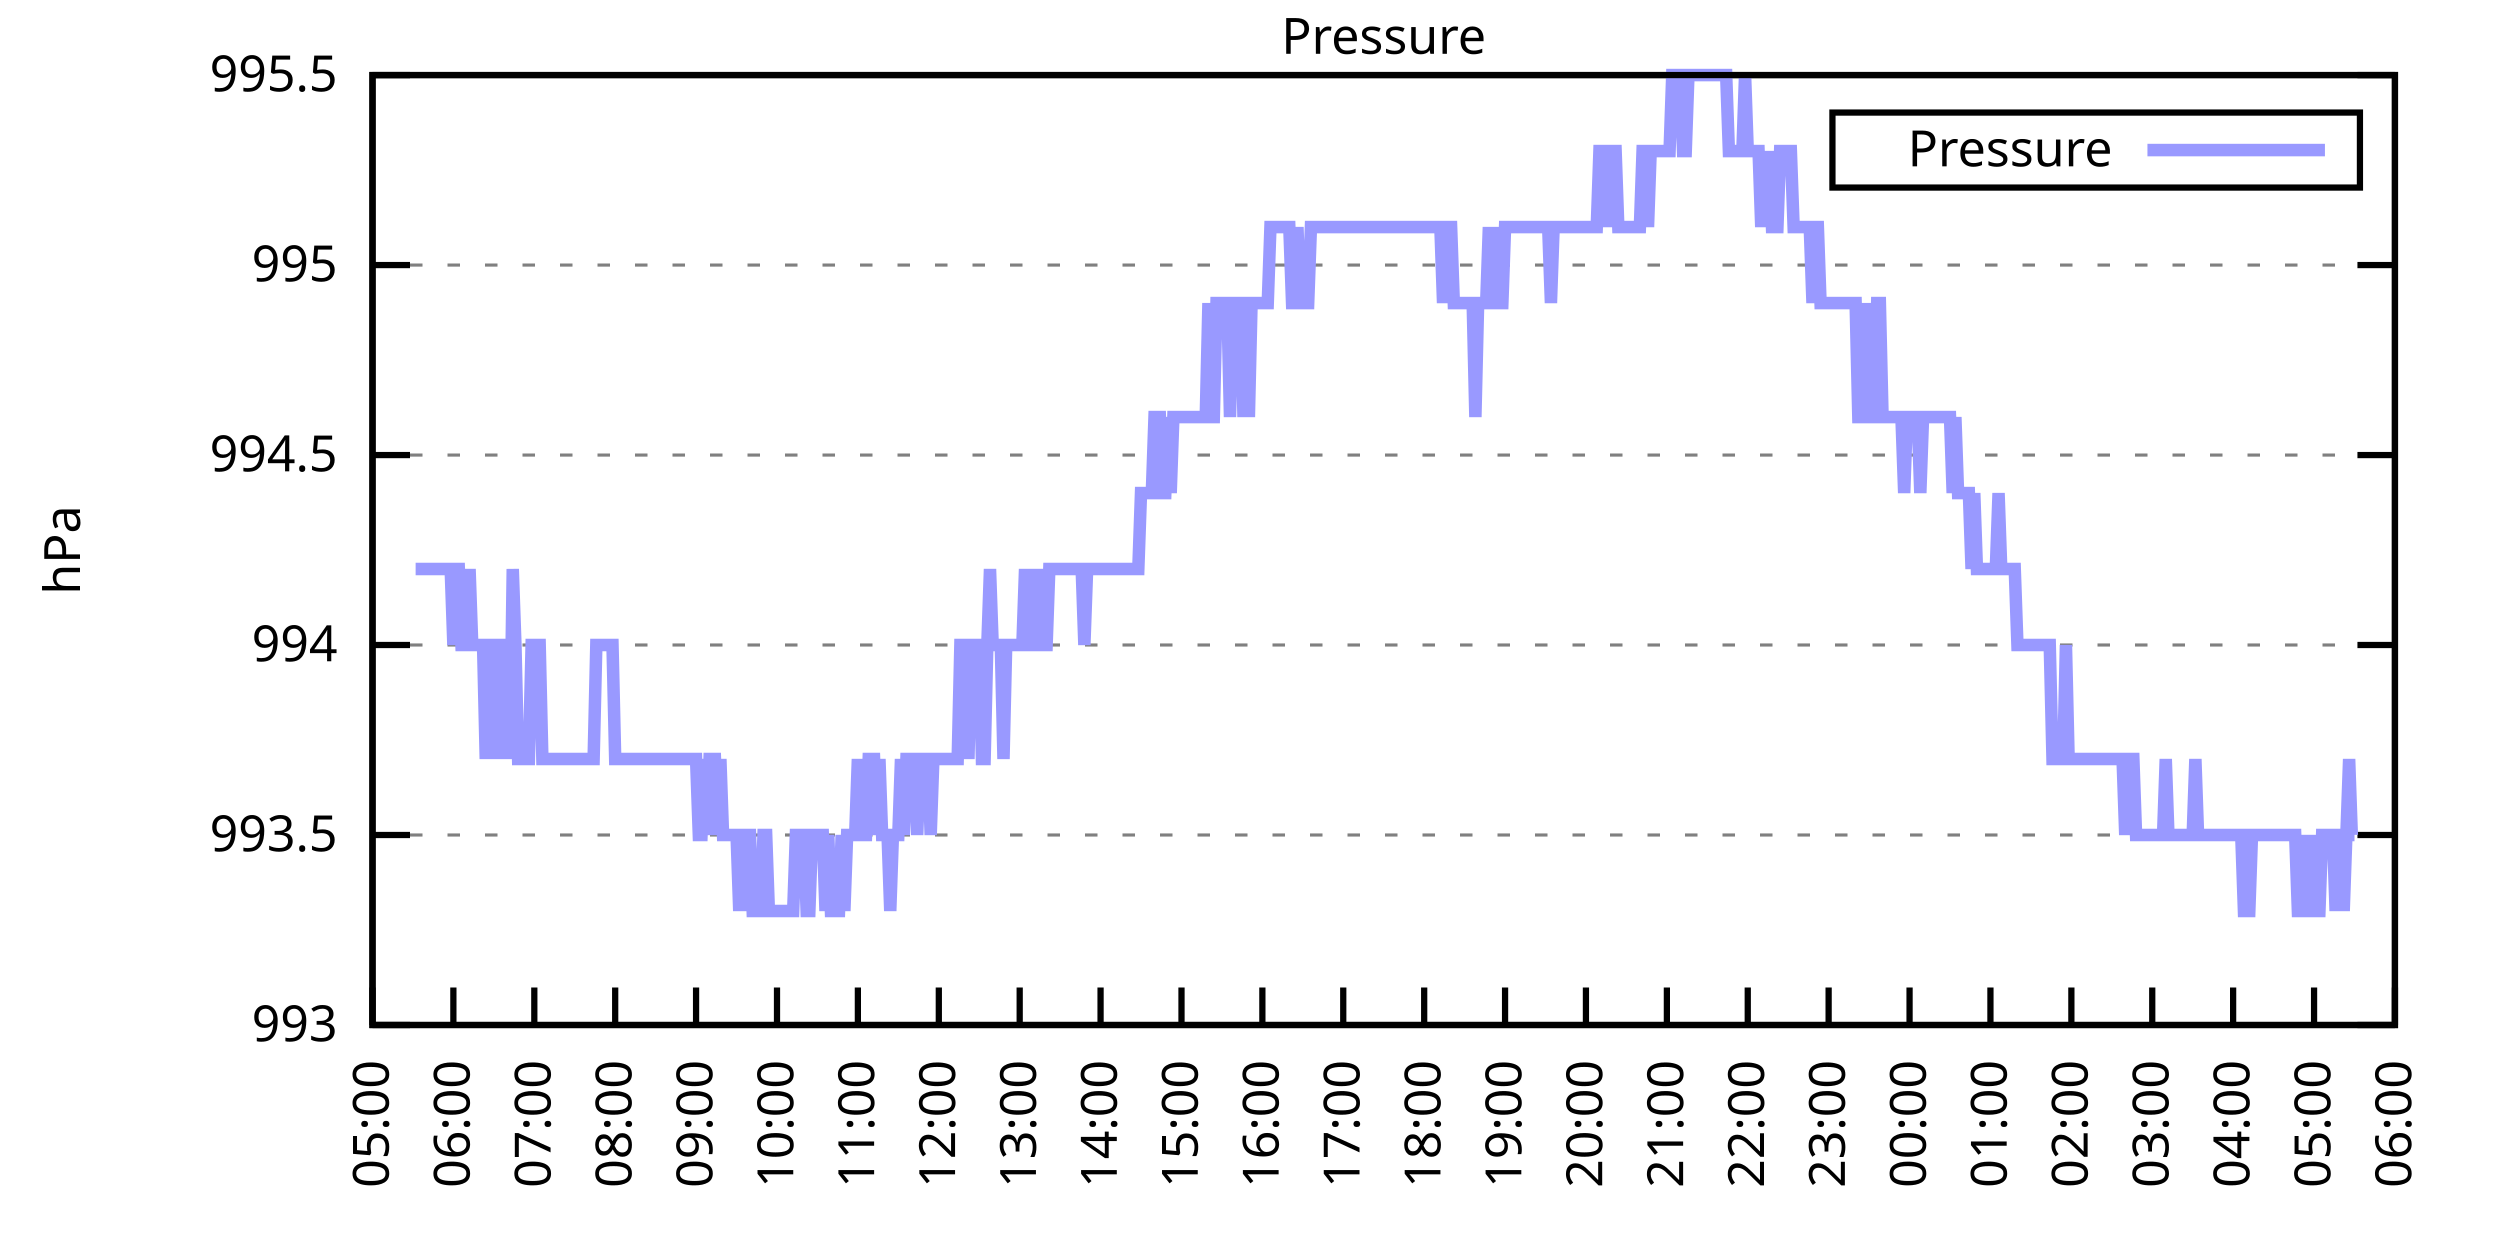
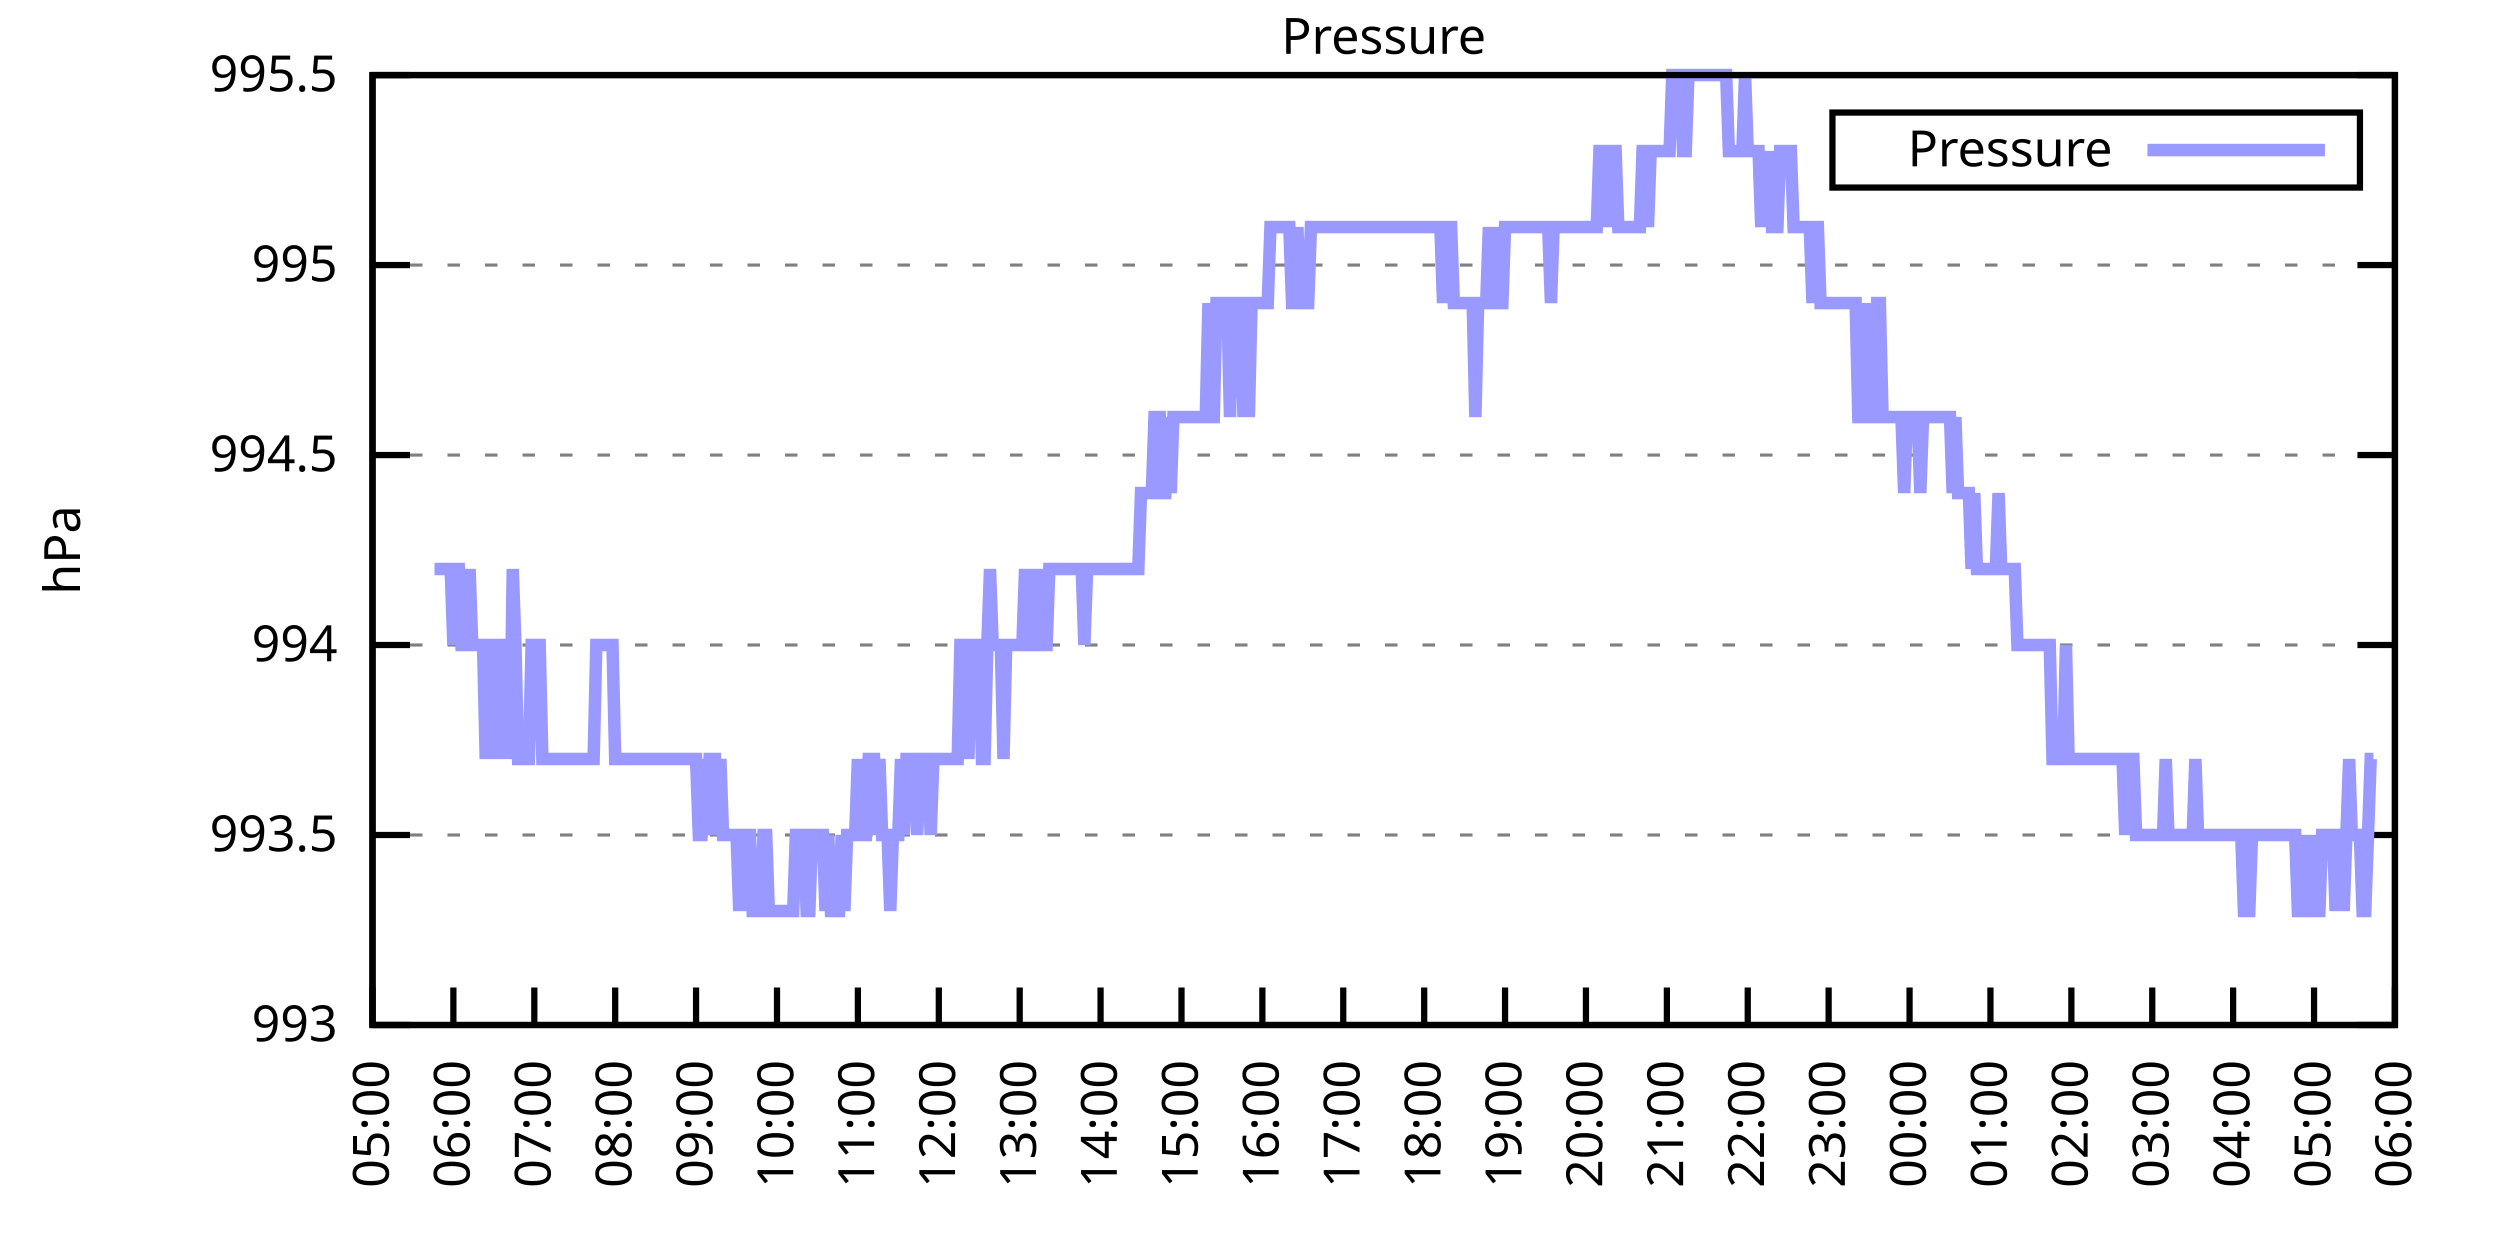
<svg xmlns="http://www.w3.org/2000/svg" xmlns:xlink="http://www.w3.org/1999/xlink" width="400" height="200" viewBox="0 0 400 200">
  <g id="gnuplot_canvas">
    <rect x="0" y="0" width="400" height="200" fill="none" />
    <defs>
      <circle id="gpDot" r="0.5" stroke-width="0.5" stroke="currentColor" />
      <path id="gpPt0" stroke-width="0.333" stroke="currentColor" d="M-1,0 h2 M0,-1 v2" />
      <path id="gpPt1" stroke-width="0.333" stroke="currentColor" d="M-1,-1 L1,1 M1,-1 L-1,1" />
      <path id="gpPt2" stroke-width="0.333" stroke="currentColor" d="M-1,0 L1,0 M0,-1 L0,1 M-1,-1 L1,1 M-1,1 L1,-1" />
      <rect id="gpPt3" stroke-width="0.333" stroke="currentColor" x="-1" y="-1" width="2" height="2" />
      <rect id="gpPt4" stroke-width="0.333" stroke="currentColor" fill="currentColor" x="-1" y="-1" width="2" height="2" />
      <circle id="gpPt5" stroke-width="0.333" stroke="currentColor" cx="0" cy="0" r="1" />
      <use xlink:href="#gpPt5" id="gpPt6" fill="currentColor" stroke="none" />
      <path id="gpPt7" stroke-width="0.333" stroke="currentColor" d="M0,-1.33 L-1.33,0.67 L1.33,0.67 z" />
      <use xlink:href="#gpPt7" id="gpPt8" fill="currentColor" stroke="none" />
      <use xlink:href="#gpPt7" id="gpPt9" stroke="currentColor" transform="rotate(180)" />
      <use xlink:href="#gpPt9" id="gpPt10" fill="currentColor" stroke="none" />
      <use xlink:href="#gpPt3" id="gpPt11" stroke="currentColor" transform="rotate(45)" />
      <use xlink:href="#gpPt11" id="gpPt12" fill="currentColor" stroke="none" />
      <path id="gpPt13" stroke-width="0.333" stroke="currentColor" d="M0,1.330 L1.265,0.411 L0.782,-1.067 L-0.782,-1.076 L-1.265,0.411 z" />
      <use xlink:href="#gpPt13" id="gpPt14" fill="currentColor" stroke="none" />
      <filter id="textbox" filterUnits="objectBoundingBox" x="0" y="0" height="1" width="1">
        <feFlood flood-color="white" flood-opacity="1" result="bgnd" />
        <feComposite in="SourceGraphic" in2="bgnd" operator="atop" />
      </filter>
      <filter id="greybox" filterUnits="objectBoundingBox" x="0" y="0" height="1" width="1">
        <feFlood flood-color="lightgrey" flood-opacity="1" result="grey" />
        <feComposite in="SourceGraphic" in2="grey" operator="atop" />
      </filter>
    </defs>
    <g fill="none" color="white" stroke="currentColor" stroke-width="1.00" stroke-linecap="butt" stroke-linejoin="miter">
</g>
    <g fill="none" color="black" stroke="currentColor" stroke-width="1.00" stroke-linecap="butt" stroke-linejoin="miter">
      <g stroke="none" shape-rendering="crispEdges">
        <polygon fill="rgb(255, 255, 255)" points="59.60,164.00 383.18,164.00 383.18,12.02 59.60,12.02 " />
      </g>
    </g>
    <g fill="none" color="black" stroke="currentColor" stroke-width="1.00" stroke-linecap="butt" stroke-linejoin="miter">
</g>
    <g fill="none" color="black" stroke="black" stroke-width="0.50" stroke-linecap="butt" stroke-linejoin="miter">
</g>
    <g fill="none" color="gray" stroke="currentColor" stroke-width="0.50" stroke-linecap="butt" stroke-linejoin="miter">
      <path stroke="gray" stroke-dasharray="2,4" class="gridline" d="M59.60,164.00 L383.19,164.00  " />
    </g>
    <g fill="none" color="gray" stroke="gray" stroke-width="1.00" stroke-linecap="butt" stroke-linejoin="miter">
</g>
    <g fill="none" color="black" stroke="currentColor" stroke-width="1.00" stroke-linecap="butt" stroke-linejoin="miter">
      <path stroke="black" d="M59.60,164.00 L65.60,164.00 M383.19,164.00 L377.19,164.00  " />
      <g transform="translate(54.00,166.60)" stroke="none" fill="black" font-family="Sans" font-size="8.00" text-anchor="end">
        <text>
          <tspan font-family="Sans"> 993</tspan>
        </text>
      </g>
    </g>
    <g fill="none" color="black" stroke="currentColor" stroke-width="1.00" stroke-linecap="butt" stroke-linejoin="miter">
</g>
    <g fill="none" color="black" stroke="black" stroke-width="0.50" stroke-linecap="butt" stroke-linejoin="miter">
</g>
    <g fill="none" color="gray" stroke="currentColor" stroke-width="0.50" stroke-linecap="butt" stroke-linejoin="miter">
      <path stroke="gray" stroke-dasharray="2,4" class="gridline" d="M59.60,133.60 L383.19,133.60  " />
    </g>
    <g fill="none" color="gray" stroke="gray" stroke-width="1.00" stroke-linecap="butt" stroke-linejoin="miter">
</g>
    <g fill="none" color="black" stroke="currentColor" stroke-width="1.00" stroke-linecap="butt" stroke-linejoin="miter">
      <path stroke="black" d="M59.60,133.60 L65.60,133.60 M383.19,133.60 L377.19,133.60  " />
      <g transform="translate(54.00,136.20)" stroke="none" fill="black" font-family="Sans" font-size="8.00" text-anchor="end">
        <text>
          <tspan font-family="Sans"> 993.5</tspan>
        </text>
      </g>
    </g>
    <g fill="none" color="black" stroke="currentColor" stroke-width="1.00" stroke-linecap="butt" stroke-linejoin="miter">
</g>
    <g fill="none" color="black" stroke="black" stroke-width="0.50" stroke-linecap="butt" stroke-linejoin="miter">
</g>
    <g fill="none" color="gray" stroke="currentColor" stroke-width="0.50" stroke-linecap="butt" stroke-linejoin="miter">
      <path stroke="gray" stroke-dasharray="2,4" class="gridline" d="M59.60,103.20 L383.19,103.20  " />
    </g>
    <g fill="none" color="gray" stroke="gray" stroke-width="1.00" stroke-linecap="butt" stroke-linejoin="miter">
</g>
    <g fill="none" color="black" stroke="currentColor" stroke-width="1.00" stroke-linecap="butt" stroke-linejoin="miter">
      <path stroke="black" d="M59.60,103.20 L65.60,103.20 M383.19,103.20 L377.19,103.20  " />
      <g transform="translate(54.00,105.80)" stroke="none" fill="black" font-family="Sans" font-size="8.00" text-anchor="end">
        <text>
          <tspan font-family="Sans"> 994</tspan>
        </text>
      </g>
    </g>
    <g fill="none" color="black" stroke="currentColor" stroke-width="1.00" stroke-linecap="butt" stroke-linejoin="miter">
</g>
    <g fill="none" color="black" stroke="black" stroke-width="0.50" stroke-linecap="butt" stroke-linejoin="miter">
</g>
    <g fill="none" color="gray" stroke="currentColor" stroke-width="0.50" stroke-linecap="butt" stroke-linejoin="miter">
      <path stroke="gray" stroke-dasharray="2,4" class="gridline" d="M59.60,72.81 L383.19,72.81  " />
    </g>
    <g fill="none" color="gray" stroke="gray" stroke-width="1.00" stroke-linecap="butt" stroke-linejoin="miter">
</g>
    <g fill="none" color="black" stroke="currentColor" stroke-width="1.00" stroke-linecap="butt" stroke-linejoin="miter">
      <path stroke="black" d="M59.60,72.81 L65.60,72.81 M383.19,72.81 L377.19,72.81  " />
      <g transform="translate(54.00,75.41)" stroke="none" fill="black" font-family="Sans" font-size="8.00" text-anchor="end">
        <text>
          <tspan font-family="Sans"> 994.5</tspan>
        </text>
      </g>
    </g>
    <g fill="none" color="black" stroke="currentColor" stroke-width="1.00" stroke-linecap="butt" stroke-linejoin="miter">
</g>
    <g fill="none" color="black" stroke="black" stroke-width="0.50" stroke-linecap="butt" stroke-linejoin="miter">
</g>
    <g fill="none" color="gray" stroke="currentColor" stroke-width="0.50" stroke-linecap="butt" stroke-linejoin="miter">
      <path stroke="gray" stroke-dasharray="2,4" class="gridline" d="M59.60,42.41 L383.19,42.41  " />
    </g>
    <g fill="none" color="gray" stroke="gray" stroke-width="1.00" stroke-linecap="butt" stroke-linejoin="miter">
</g>
    <g fill="none" color="black" stroke="currentColor" stroke-width="1.00" stroke-linecap="butt" stroke-linejoin="miter">
      <path stroke="black" d="M59.60,42.41 L65.60,42.41 M383.19,42.41 L377.19,42.41  " />
      <g transform="translate(54.00,45.01)" stroke="none" fill="black" font-family="Sans" font-size="8.00" text-anchor="end">
        <text>
          <tspan font-family="Sans"> 995</tspan>
        </text>
      </g>
    </g>
    <g fill="none" color="black" stroke="currentColor" stroke-width="1.00" stroke-linecap="butt" stroke-linejoin="miter">
</g>
    <g fill="none" color="black" stroke="black" stroke-width="0.50" stroke-linecap="butt" stroke-linejoin="miter">
</g>
    <g fill="none" color="gray" stroke="currentColor" stroke-width="0.50" stroke-linecap="butt" stroke-linejoin="miter">
      <path stroke="gray" stroke-dasharray="2,4" class="gridline" d="M59.60,12.01 L383.19,12.01  " />
    </g>
    <g fill="none" color="gray" stroke="gray" stroke-width="1.00" stroke-linecap="butt" stroke-linejoin="miter">
</g>
    <g fill="none" color="black" stroke="currentColor" stroke-width="1.00" stroke-linecap="butt" stroke-linejoin="miter">
      <path stroke="black" d="M59.60,12.01 L65.60,12.01 M383.19,12.01 L377.19,12.01  " />
      <g transform="translate(54.00,14.61)" stroke="none" fill="black" font-family="Sans" font-size="8.00" text-anchor="end">
        <text>
          <tspan font-family="Sans"> 995.5</tspan>
        </text>
      </g>
    </g>
    <g fill="none" color="black" stroke="currentColor" stroke-width="1.00" stroke-linecap="butt" stroke-linejoin="miter">
      <path stroke="black" d="M59.60,164.00 L59.60,158.00  " />
      <g transform="translate(62.20,169.60) rotate(270.00)" stroke="none" fill="black" font-family="Sans" font-size="8.00" text-anchor="end">
        <text>
          <tspan font-family="Sans">05:00</tspan>
        </text>
      </g>
    </g>
    <g fill="none" color="black" stroke="currentColor" stroke-width="1.00" stroke-linecap="butt" stroke-linejoin="miter">
      <path stroke="black" d="M72.54,164.00 L72.54,158.00  " />
      <g transform="translate(75.14,169.60) rotate(270.00)" stroke="none" fill="black" font-family="Sans" font-size="8.00" text-anchor="end">
        <text>
          <tspan font-family="Sans">06:00</tspan>
        </text>
      </g>
    </g>
    <g fill="none" color="black" stroke="currentColor" stroke-width="1.00" stroke-linecap="butt" stroke-linejoin="miter">
      <path stroke="black" d="M85.49,164.00 L85.49,158.00  " />
      <g transform="translate(88.09,169.60) rotate(270.00)" stroke="none" fill="black" font-family="Sans" font-size="8.00" text-anchor="end">
        <text>
          <tspan font-family="Sans">07:00</tspan>
        </text>
      </g>
    </g>
    <g fill="none" color="black" stroke="currentColor" stroke-width="1.00" stroke-linecap="butt" stroke-linejoin="miter">
      <path stroke="black" d="M98.43,164.00 L98.43,158.00  " />
      <g transform="translate(101.03,169.60) rotate(270.00)" stroke="none" fill="black" font-family="Sans" font-size="8.00" text-anchor="end">
        <text>
          <tspan font-family="Sans">08:00</tspan>
        </text>
      </g>
    </g>
    <g fill="none" color="black" stroke="currentColor" stroke-width="1.00" stroke-linecap="butt" stroke-linejoin="miter">
      <path stroke="black" d="M111.37,164.00 L111.37,158.00  " />
      <g transform="translate(113.97,169.60) rotate(270.00)" stroke="none" fill="black" font-family="Sans" font-size="8.00" text-anchor="end">
        <text>
          <tspan font-family="Sans">09:00</tspan>
        </text>
      </g>
    </g>
    <g fill="none" color="black" stroke="currentColor" stroke-width="1.00" stroke-linecap="butt" stroke-linejoin="miter">
      <path stroke="black" d="M124.32,164.00 L124.32,158.00  " />
      <g transform="translate(126.92,169.60) rotate(270.00)" stroke="none" fill="black" font-family="Sans" font-size="8.00" text-anchor="end">
        <text>
          <tspan font-family="Sans">10:00</tspan>
        </text>
      </g>
    </g>
    <g fill="none" color="black" stroke="currentColor" stroke-width="1.00" stroke-linecap="butt" stroke-linejoin="miter">
      <path stroke="black" d="M137.26,164.00 L137.26,158.00  " />
      <g transform="translate(139.86,169.60) rotate(270.00)" stroke="none" fill="black" font-family="Sans" font-size="8.00" text-anchor="end">
        <text>
          <tspan font-family="Sans">11:00</tspan>
        </text>
      </g>
    </g>
    <g fill="none" color="black" stroke="currentColor" stroke-width="1.00" stroke-linecap="butt" stroke-linejoin="miter">
      <path stroke="black" d="M150.21,164.00 L150.21,158.00  " />
      <g transform="translate(152.81,169.60) rotate(270.00)" stroke="none" fill="black" font-family="Sans" font-size="8.00" text-anchor="end">
        <text>
          <tspan font-family="Sans">12:00</tspan>
        </text>
      </g>
    </g>
    <g fill="none" color="black" stroke="currentColor" stroke-width="1.00" stroke-linecap="butt" stroke-linejoin="miter">
      <path stroke="black" d="M163.15,164.00 L163.15,158.00  " />
      <g transform="translate(165.75,169.60) rotate(270.00)" stroke="none" fill="black" font-family="Sans" font-size="8.00" text-anchor="end">
        <text>
          <tspan font-family="Sans">13:00</tspan>
        </text>
      </g>
    </g>
    <g fill="none" color="black" stroke="currentColor" stroke-width="1.00" stroke-linecap="butt" stroke-linejoin="miter">
      <path stroke="black" d="M176.09,164.00 L176.09,158.00  " />
      <g transform="translate(178.69,169.60) rotate(270.00)" stroke="none" fill="black" font-family="Sans" font-size="8.00" text-anchor="end">
        <text>
          <tspan font-family="Sans">14:00</tspan>
        </text>
      </g>
    </g>
    <g fill="none" color="black" stroke="currentColor" stroke-width="1.00" stroke-linecap="butt" stroke-linejoin="miter">
      <path stroke="black" d="M189.04,164.00 L189.04,158.00  " />
      <g transform="translate(191.64,169.60) rotate(270.00)" stroke="none" fill="black" font-family="Sans" font-size="8.00" text-anchor="end">
        <text>
          <tspan font-family="Sans">15:00</tspan>
        </text>
      </g>
    </g>
    <g fill="none" color="black" stroke="currentColor" stroke-width="1.00" stroke-linecap="butt" stroke-linejoin="miter">
      <path stroke="black" d="M201.98,164.00 L201.98,158.00  " />
      <g transform="translate(204.58,169.60) rotate(270.00)" stroke="none" fill="black" font-family="Sans" font-size="8.00" text-anchor="end">
        <text>
          <tspan font-family="Sans">16:00</tspan>
        </text>
      </g>
    </g>
    <g fill="none" color="black" stroke="currentColor" stroke-width="1.00" stroke-linecap="butt" stroke-linejoin="miter">
      <path stroke="black" d="M214.92,164.00 L214.92,158.00  " />
      <g transform="translate(217.52,169.60) rotate(270.00)" stroke="none" fill="black" font-family="Sans" font-size="8.00" text-anchor="end">
        <text>
          <tspan font-family="Sans">17:00</tspan>
        </text>
      </g>
    </g>
    <g fill="none" color="black" stroke="currentColor" stroke-width="1.00" stroke-linecap="butt" stroke-linejoin="miter">
      <path stroke="black" d="M227.87,164.00 L227.87,158.00  " />
      <g transform="translate(230.47,169.60) rotate(270.00)" stroke="none" fill="black" font-family="Sans" font-size="8.00" text-anchor="end">
        <text>
          <tspan font-family="Sans">18:00</tspan>
        </text>
      </g>
    </g>
    <g fill="none" color="black" stroke="currentColor" stroke-width="1.00" stroke-linecap="butt" stroke-linejoin="miter">
      <path stroke="black" d="M240.81,164.00 L240.81,158.00  " />
      <g transform="translate(243.41,169.60) rotate(270.00)" stroke="none" fill="black" font-family="Sans" font-size="8.00" text-anchor="end">
        <text>
          <tspan font-family="Sans">19:00</tspan>
        </text>
      </g>
    </g>
    <g fill="none" color="black" stroke="currentColor" stroke-width="1.00" stroke-linecap="butt" stroke-linejoin="miter">
      <path stroke="black" d="M253.75,164.00 L253.75,158.00  " />
      <g transform="translate(256.35,169.60) rotate(270.00)" stroke="none" fill="black" font-family="Sans" font-size="8.00" text-anchor="end">
        <text>
          <tspan font-family="Sans">20:00</tspan>
        </text>
      </g>
    </g>
    <g fill="none" color="black" stroke="currentColor" stroke-width="1.00" stroke-linecap="butt" stroke-linejoin="miter">
      <path stroke="black" d="M266.70,164.00 L266.70,158.00  " />
      <g transform="translate(269.30,169.60) rotate(270.00)" stroke="none" fill="black" font-family="Sans" font-size="8.00" text-anchor="end">
        <text>
          <tspan font-family="Sans">21:00</tspan>
        </text>
      </g>
    </g>
    <g fill="none" color="black" stroke="currentColor" stroke-width="1.00" stroke-linecap="butt" stroke-linejoin="miter">
      <path stroke="black" d="M279.64,164.00 L279.64,158.00  " />
      <g transform="translate(282.24,169.60) rotate(270.00)" stroke="none" fill="black" font-family="Sans" font-size="8.00" text-anchor="end">
        <text>
          <tspan font-family="Sans">22:00</tspan>
        </text>
      </g>
    </g>
    <g fill="none" color="black" stroke="currentColor" stroke-width="1.00" stroke-linecap="butt" stroke-linejoin="miter">
      <path stroke="black" d="M292.58,164.00 L292.58,158.00  " />
      <g transform="translate(295.18,169.60) rotate(270.00)" stroke="none" fill="black" font-family="Sans" font-size="8.00" text-anchor="end">
        <text>
          <tspan font-family="Sans">23:00</tspan>
        </text>
      </g>
    </g>
    <g fill="none" color="black" stroke="currentColor" stroke-width="1.00" stroke-linecap="butt" stroke-linejoin="miter">
      <path stroke="black" d="M305.53,164.00 L305.53,158.00  " />
      <g transform="translate(308.13,169.60) rotate(270.00)" stroke="none" fill="black" font-family="Sans" font-size="8.00" text-anchor="end">
        <text>
          <tspan font-family="Sans">00:00</tspan>
        </text>
      </g>
    </g>
    <g fill="none" color="black" stroke="currentColor" stroke-width="1.00" stroke-linecap="butt" stroke-linejoin="miter">
      <path stroke="black" d="M318.47,164.00 L318.47,158.00  " />
      <g transform="translate(321.07,169.60) rotate(270.00)" stroke="none" fill="black" font-family="Sans" font-size="8.00" text-anchor="end">
        <text>
          <tspan font-family="Sans">01:00</tspan>
        </text>
      </g>
    </g>
    <g fill="none" color="black" stroke="currentColor" stroke-width="1.00" stroke-linecap="butt" stroke-linejoin="miter">
      <path stroke="black" d="M331.42,164.00 L331.42,158.00  " />
      <g transform="translate(334.02,169.60) rotate(270.00)" stroke="none" fill="black" font-family="Sans" font-size="8.00" text-anchor="end">
        <text>
          <tspan font-family="Sans">02:00</tspan>
        </text>
      </g>
    </g>
    <g fill="none" color="black" stroke="currentColor" stroke-width="1.00" stroke-linecap="butt" stroke-linejoin="miter">
      <path stroke="black" d="M344.36,164.00 L344.36,158.00  " />
      <g transform="translate(346.96,169.60) rotate(270.00)" stroke="none" fill="black" font-family="Sans" font-size="8.00" text-anchor="end">
        <text>
          <tspan font-family="Sans">03:00</tspan>
        </text>
      </g>
    </g>
    <g fill="none" color="black" stroke="currentColor" stroke-width="1.00" stroke-linecap="butt" stroke-linejoin="miter">
      <path stroke="black" d="M357.30,164.00 L357.30,158.00  " />
      <g transform="translate(359.90,169.60) rotate(270.00)" stroke="none" fill="black" font-family="Sans" font-size="8.00" text-anchor="end">
        <text>
          <tspan font-family="Sans">04:00</tspan>
        </text>
      </g>
    </g>
    <g fill="none" color="black" stroke="currentColor" stroke-width="1.00" stroke-linecap="butt" stroke-linejoin="miter">
      <path stroke="black" d="M370.25,164.00 L370.25,158.00  " />
      <g transform="translate(372.85,169.60) rotate(270.00)" stroke="none" fill="black" font-family="Sans" font-size="8.00" text-anchor="end">
        <text>
          <tspan font-family="Sans">05:00</tspan>
        </text>
      </g>
    </g>
    <g fill="none" color="black" stroke="currentColor" stroke-width="1.00" stroke-linecap="butt" stroke-linejoin="miter">
      <path stroke="black" d="M383.19,164.00 L383.19,158.00  " />
      <g transform="translate(385.79,169.60) rotate(270.00)" stroke="none" fill="black" font-family="Sans" font-size="8.00" text-anchor="end">
        <text>
          <tspan font-family="Sans">06:00</tspan>
        </text>
      </g>
    </g>
    <g fill="none" color="black" stroke="currentColor" stroke-width="1.00" stroke-linecap="butt" stroke-linejoin="miter">
</g>
    <g fill="none" color="black" stroke="currentColor" stroke-width="1.00" stroke-linecap="butt" stroke-linejoin="miter">
      <path stroke="black" d="M59.60,12.01 L59.60,164.00 L383.19,164.00 L383.19,12.01 L59.60,12.01 Z  " />
    </g>
    <g fill="none" color="black" stroke="currentColor" stroke-width="1.00" stroke-linecap="butt" stroke-linejoin="miter">
</g>
    <g fill="none" color="black" stroke="currentColor" stroke-width="1.00" stroke-linecap="butt" stroke-linejoin="miter">
      <path stroke="black" d="M293.19,30.01 L293.19,18.01 L377.59,18.01 L377.59,30.01 L293.19,30.01 Z  " />
    </g>
    <g id="Pressure_plot_1">
      <g fill="none" color="white" stroke="black" stroke-width="2.00" stroke-linecap="butt" stroke-linejoin="miter">
</g>
      <g fill="none" color="black" stroke="currentColor" stroke-width="2.00" stroke-linecap="butt" stroke-linejoin="miter">
        <g transform="translate(337.99,26.61)" stroke="none" fill="black" font-family="Sans" font-size="8.00" text-anchor="end">
          <text>
            <tspan font-family="Sans">Pressure</tspan>
          </text>
        </g>
      </g>
      <g fill="none" color="black" stroke="currentColor" stroke-width="2.00" stroke-linecap="butt" stroke-linejoin="miter">
-         <path stroke="rgb(153, 153, 255)" d="M343.59,24.01 L371.99,24.01 M66.50,91.04 L66.93,91.04 L67.37,91.04 L67.80,91.04 L68.23,91.04 L68.66,91.04   L69.09,91.04 L69.52,91.04 L69.95,91.04 L70.39,91.04 L70.82,91.04 L71.25,91.04 L71.68,91.04 L72.11,91.04   L72.54,103.20 L72.98,91.04 L73.41,91.04 L73.84,103.20 L74.27,103.20 L74.70,103.20 L75.13,91.04 L75.56,103.20   L76.00,103.20 L76.43,103.20 L76.86,103.20 L77.29,103.20 L77.72,121.44 L78.15,103.20 L78.58,121.44 L79.02,103.20   L79.45,103.20 L79.88,121.44 L80.31,103.20 L80.74,103.20 L81.17,103.20 L81.60,121.44 L82.04,91.04 L82.47,103.20   L82.90,121.44 L83.33,121.44 L83.76,121.44 L84.19,121.44 L84.62,121.44 L85.06,103.20 L85.49,103.20 L85.92,103.20   L86.35,103.20 L86.78,121.44 L87.21,121.44 L87.64,121.44 L88.08,121.44 L88.51,121.44 L88.94,121.44 L89.37,121.44   L89.80,121.44 L90.23,121.44 L90.66,121.44 L91.10,121.44 L91.53,121.44 L91.96,121.44 L92.39,121.44 L92.82,121.44   L93.25,121.44 L93.68,121.44 L94.12,121.44 L94.55,121.44 L94.98,121.44 L95.41,103.20 L95.84,103.20 L96.27,103.20   L96.70,103.20 L97.14,103.20 L97.57,103.20 L98.00,103.20 L98.43,121.44 L98.86,121.44 L99.29,121.44 L99.73,121.44   L100.16,121.44 L100.59,121.44 L101.02,121.44 L101.45,121.44 L101.88,121.44 L102.31,121.44 L102.75,121.44 L103.18,121.44   L103.61,121.44 L104.04,121.44 L104.47,121.44 L104.90,121.44 L105.33,121.44 L105.77,121.44 L106.20,121.44 L106.63,121.44   L107.06,121.44 L107.49,121.44 L107.92,121.44 L108.35,121.44 L108.79,121.44 L109.22,121.44 L109.65,121.44 L110.08,121.44   L110.51,121.44 L110.94,121.44 L111.37,121.44 L111.81,133.60 L112.24,133.60 L112.67,121.44 L113.10,133.60 L113.53,121.44   L113.96,121.44 L114.39,121.44 L114.83,133.60 L115.26,121.44 L115.69,133.60 L116.12,133.60 L116.55,133.60 L116.98,133.60   L117.41,133.60 L117.85,133.60 L118.28,145.76 L118.71,133.60 L119.14,145.76 L119.57,133.60 L120.00,133.60 L120.43,145.76   L120.87,145.76 L121.30,145.76 L121.73,145.76 L122.16,133.60 L122.59,133.60 L123.02,145.76 L123.46,145.76 L123.89,145.76   L124.32,145.76 L124.75,145.76 L125.18,145.76 L125.61,145.76 L126.04,145.76 L126.48,145.76 L126.91,145.76 L127.34,133.60   L127.77,133.60 L128.20,133.60 L128.63,133.60 L129.06,145.76 L129.50,145.76 L129.93,133.60 L130.36,133.60 L130.79,133.60   L131.22,133.60 L131.65,133.60 L132.08,145.76 L132.52,133.60 L132.95,145.76 L133.38,145.76 L133.81,145.76 L134.24,145.76   L134.67,133.60 L135.10,145.76 L135.54,133.60 L135.97,133.60 L136.40,133.60 L136.83,133.60 L137.26,121.44 L137.69,133.60   L138.12,133.60 L138.56,133.60 L138.99,121.44 L139.42,121.44 L139.85,121.44 L140.28,133.60 L140.71,121.44 L141.14,133.60   L141.58,133.60 L142.01,133.60 L142.44,145.76 L142.87,133.60 L143.30,133.60 L143.73,133.60 L144.16,121.44 L144.60,133.60   L145.03,121.44 L145.46,121.44 L145.89,121.44 L146.32,121.44 L146.75,133.60 L147.19,121.44 L147.62,121.44 L148.05,121.44   L148.48,121.44 L148.91,133.60 L149.34,121.44 L149.77,121.44 L150.21,121.44 L150.64,121.44 L151.07,121.44 L151.50,121.44   L151.93,121.44 L152.36,121.44 L152.79,121.44 L153.23,121.44 L153.66,103.20 L154.09,103.20 L154.52,103.20 L154.95,121.44   L155.38,103.20 L155.81,103.20 L156.25,103.20 L156.68,103.20 L157.11,121.44 L157.54,121.44 L157.97,103.20 L158.40,91.04   L158.83,103.20 L159.27,103.20 L159.70,103.20 L160.13,103.20 L160.56,121.44 L160.99,103.20 L161.42,103.20 L161.85,103.20   L162.29,103.20 L162.72,103.20 L163.15,103.20 L163.58,103.20 L164.01,91.04 L164.44,103.20 L164.87,91.04 L165.31,103.20   L165.74,103.20 L166.17,103.20 L166.60,91.04 L167.03,103.20 L167.46,103.20 L167.89,91.04 L168.33,91.04 L168.76,91.04   L169.19,91.04 L169.62,91.04 L170.05,91.04 L170.48,91.04 L170.91,91.04 L171.35,91.04 L171.78,91.04 L172.21,91.04   L172.64,91.04 L173.07,91.04 L173.50,103.20 L173.94,91.04 L174.37,91.04 L174.80,91.04 L175.23,91.04 L175.66,91.04   L176.09,91.04 L176.52,91.04 L176.96,91.04 L177.39,91.04 L177.82,91.04 L178.25,91.04 L178.68,91.04 L179.11,91.04   L179.54,91.04 L179.98,91.04 L180.41,91.04 L180.84,91.04 L181.27,91.04 L181.70,91.04 L182.13,91.04 L182.56,78.89   L183.00,78.89 L183.43,78.89 L183.86,78.89 L184.29,78.89 L184.72,66.73 L185.15,66.73 L185.58,66.73 L186.02,78.89   L186.45,78.89 L186.88,66.73 L187.31,78.89 L187.74,66.73 L188.17,66.73 L188.60,66.73 L189.04,66.73 L189.47,66.73   L189.90,66.73 L190.33,66.73 L190.76,66.73 L191.19,66.73 L191.62,66.73 L192.06,66.73 L192.49,66.73 L192.92,66.73   L193.35,48.49 L193.78,66.73 L194.21,66.73 L194.64,48.49 L195.08,48.49 L195.51,48.49 L195.94,48.49 L196.37,48.49   L196.80,66.73 L197.23,48.49 L197.67,48.49 L198.10,48.49 L198.53,48.49 L198.96,66.73 L199.39,48.49 L199.82,66.73   L200.25,48.49 L200.69,48.49 L201.12,48.49 L201.55,48.49 L201.98,48.49 L202.41,48.49 L202.84,48.49 L203.27,36.33   L203.71,36.33 L204.14,36.33 L204.57,36.33 L205.00,36.33 L205.43,36.33 L205.86,36.33 L206.29,36.33 L206.73,48.49   L207.16,48.49 L207.59,36.33 L208.02,48.49 L208.45,48.49 L208.88,48.49 L209.31,48.49 L209.75,36.33 L210.18,36.33   L210.61,36.33 L211.04,36.33 L211.47,36.33 L211.90,36.33 L212.33,36.33 L212.77,36.33 L213.20,36.33 L213.63,36.33   L214.06,36.33 L214.49,36.33 L214.92,36.33 L215.35,36.33 L215.79,36.33 L216.22,36.33 L216.65,36.33 L217.08,36.33   L217.51,36.33 L217.94,36.33 L218.37,36.33 L218.81,36.33 L219.24,36.33 L219.67,36.33 L220.10,36.33 L220.53,36.33   L220.96,36.33 L221.40,36.33 L221.83,36.33 L222.26,36.33 L222.69,36.33 L223.12,36.33 L223.55,36.33 L223.98,36.33   L224.42,36.33 L224.85,36.33 L225.28,36.33 L225.71,36.33 L226.14,36.33 L226.57,36.33 L227.00,36.33 L227.44,36.33   L227.87,36.33 L228.30,36.33 L228.73,36.33 L229.16,36.33 L229.59,36.33 L230.02,36.33 L230.46,36.33 L230.89,48.49   L231.32,36.33 L231.75,36.33 L232.18,36.33 L232.61,48.49 L233.04,48.49 L233.48,48.49 L233.91,48.49 L234.34,48.49   L234.77,48.49 L235.20,48.49 L235.63,48.49 L236.06,66.73 L236.50,48.49 L236.93,48.49 L237.36,48.49 L237.79,48.49   L238.22,36.33 L238.65,48.49 L239.08,36.33 L239.52,48.49 L239.95,48.49 L240.38,48.49 L240.81,36.33 L241.24,36.33   L241.67,36.33 L242.10,36.33 L242.54,36.33 L242.97,36.33 L243.40,36.33 L243.83,36.33 L244.26,36.33 L244.69,36.33   L245.12,36.33 L245.56,36.33 L245.99,36.33 L246.42,36.33 L246.85,36.33 L247.28,36.33 L247.71,36.33 L248.15,48.49   L248.58,36.33 L249.01,36.33 L249.44,36.33 L249.87,36.33 L250.30,36.33 L250.73,36.33 L251.17,36.33 L251.60,36.33   L252.03,36.33 L252.46,36.33 L252.89,36.33 L253.32,36.33 L253.75,36.33 L254.19,36.33 L254.62,36.33 L255.05,36.33   L255.48,36.33 L255.91,24.17 L256.34,24.17 L256.77,24.17 L257.21,36.33 L257.64,24.17 L258.07,24.17 L258.50,24.17   L258.93,36.33 L259.36,36.33 L259.79,36.33 L260.23,36.33 L260.66,36.33 L261.09,36.33 L261.52,36.33 L261.95,36.33   L262.38,36.33 L262.81,24.17 L263.25,24.17 L263.68,36.33 L264.11,24.17 L264.54,24.17 L264.97,24.17 L265.40,24.17   L265.83,24.17 L266.27,24.17 L266.70,24.17 L267.13,24.17 L267.56,12.01 L267.99,12.01 L268.42,12.01 L268.85,12.01   L269.29,24.17 L269.72,24.17 L270.15,12.01 L270.58,12.01 L271.01,12.01 L271.44,12.01 L271.88,12.01 L272.31,12.01   L272.74,12.01 L273.17,12.01 L273.60,12.01 L274.03,12.01 L274.46,12.01 L274.90,12.01 L275.33,12.01 L275.76,12.01   L276.19,12.01 L276.62,24.17 L277.05,24.17 L277.48,24.17 L277.92,24.17 L278.35,24.17 L278.78,24.17 L279.21,12.01   L279.64,24.17 L280.07,24.17 L280.50,24.17 L280.94,24.17 L281.37,24.17 L281.80,36.33 L282.23,24.17 L282.66,36.33   L283.09,24.17 L283.52,36.33 L283.96,36.33 L284.39,36.33 L284.82,24.17 L285.25,24.17 L285.68,24.17 L286.11,24.17   L286.54,24.17 L286.98,36.33 L287.41,36.33 L287.84,36.33 L288.27,36.33 L288.70,36.33 L289.13,36.33 L289.56,36.33   L290.00,48.49 L290.43,36.33 L290.86,36.33 L291.29,48.49 L291.72,48.49 L292.15,48.49 L292.58,48.49 L293.02,48.49   L293.45,48.49 L293.88,48.49 L294.31,48.49 L294.74,48.49 L295.17,48.49 L295.60,48.49 L296.04,48.49 L296.47,48.49   L296.90,48.49 L297.33,66.73 L297.76,66.73 L298.19,66.73 L298.63,48.49 L299.06,66.73 L299.49,66.73 L299.92,66.73   L300.35,48.49 L300.78,48.49 L301.21,66.73 L301.65,66.73 L302.08,66.73 L302.51,66.73 L302.94,66.73 L303.37,66.73   L303.80,66.73 L304.23,66.73 L304.67,78.89 L305.10,66.73 L305.53,66.73 L305.96,66.73 L306.39,66.73 L306.82,66.73   L307.25,78.89 L307.69,66.73 L308.12,66.73 L308.55,66.73 L308.98,66.73 L309.41,66.73 L309.84,66.73 L310.27,66.73   L310.71,66.73 L311.14,66.73 L311.57,66.73 L312.00,66.73 L312.43,78.89 L312.86,66.73 L313.29,78.89 L313.73,78.89   L314.16,78.89 L314.59,78.89 L315.02,78.89 L315.45,91.04 L315.88,78.89 L316.31,91.04 L316.75,91.04 L317.18,91.04   L317.61,91.04 L318.04,91.04 L318.47,91.04 L318.90,91.04 L319.33,91.04 L319.77,78.89 L320.20,91.04 L320.63,91.04   L321.06,91.04 L321.49,91.04 L321.92,91.04 L322.36,91.04 L322.79,103.20 L323.22,103.20 L323.65,103.20 L324.08,103.20   L324.51,103.20 L324.94,103.20 L325.38,103.20 L325.81,103.20 L326.24,103.20 L326.67,103.20 L327.10,103.20 L327.53,103.20   L327.96,103.20 L328.40,121.44 L328.83,121.44 L329.26,121.44 L329.69,121.44 L330.12,121.44 L330.55,103.20 L330.98,121.44   L331.42,121.44 L331.85,121.44 L332.28,121.44 L332.71,121.44 L333.14,121.44 L333.57,121.44 L334.00,121.44 L334.44,121.44   L334.87,121.44 L335.30,121.44 L335.73,121.44 L336.16,121.44 L336.59,121.44 L337.02,121.44 L337.46,121.44 L337.89,121.44   L338.32,121.44 L338.75,121.44 L339.18,121.44 L339.61,121.44 L340.04,133.60 L340.48,121.44 L340.91,121.44 L341.34,121.44   L341.77,133.60 L342.20,133.60 L342.63,133.60 L343.06,133.60 L343.50,133.60 L343.93,133.60 L344.36,133.60 L344.79,133.60   L345.22,133.60 L345.65,133.60 L346.09,133.60 L346.52,121.44 L346.95,133.60 L347.38,133.60 L347.81,133.60 L348.24,133.60   L348.67,133.60 L349.11,133.60 L349.54,133.60 L349.97,133.60 L350.40,133.60 L350.83,133.60 L351.26,121.44 L351.69,133.60   L352.13,133.60 L352.56,133.60 L352.99,133.60 L353.42,133.60 L353.85,133.60 L354.28,133.60 L354.71,133.60 L355.15,133.60   L355.58,133.60 L356.01,133.60 L356.44,133.60 L356.87,133.60 L357.30,133.60 L357.73,133.60 L358.17,133.60 L358.60,133.60   L359.03,145.76 L359.46,145.76 L359.89,145.76 L360.32,133.60 L360.75,133.60 L361.19,133.60 L361.62,133.60 L362.05,133.60   L362.48,133.60 L362.91,133.60 L363.34,133.60 L363.77,133.60 L364.21,133.60 L364.64,133.60 L365.07,133.60 L365.50,133.60   L365.93,133.60 L366.36,133.60 L366.79,133.60 L367.23,133.60 L367.66,145.76 L368.09,145.76 L368.52,145.76 L368.95,133.60   L369.38,145.76 L369.81,145.76 L370.25,133.60 L370.68,145.76 L371.11,145.76 L371.54,133.60 L371.97,133.60 L372.40,133.60   L372.84,133.60 L373.27,133.60 L373.70,145.76 L374.13,133.60 L374.56,133.60 L374.99,145.76 L375.42,133.60 L375.86,121.44   L376.29,133.60 L376.72,133.60  " />
+         <path stroke="rgb(153, 153, 255)" d="M343.59,24.01 L371.99,24.01 M69.52,91.04 L69.95,91.04 L70.39,91.04 L70.82,91.04 L71.25,91.04 L71.68,91.04   L72.11,91.04 L72.54,103.20 L72.98,91.04 L73.41,91.04 L73.84,103.20 L74.27,103.20 L74.70,103.20 L75.13,91.04   L75.56,103.20 L76.00,103.20 L76.43,103.20 L76.86,103.20 L77.29,103.20 L77.72,121.44 L78.15,103.20 L78.58,121.44   L79.02,103.20 L79.45,103.20 L79.88,121.44 L80.31,103.20 L80.74,103.20 L81.17,103.20 L81.60,121.44 L82.04,91.04   L82.47,103.20 L82.90,121.44 L83.33,121.44 L83.76,121.44 L84.19,121.44 L84.62,121.44 L85.06,103.20 L85.49,103.20   L85.92,103.20 L86.35,103.20 L86.78,121.44 L87.21,121.44 L87.64,121.44 L88.08,121.44 L88.51,121.44 L88.94,121.44   L89.37,121.44 L89.80,121.44 L90.23,121.44 L90.66,121.44 L91.10,121.44 L91.53,121.44 L91.96,121.44 L92.39,121.44   L92.82,121.44 L93.25,121.44 L93.68,121.44 L94.12,121.44 L94.55,121.44 L94.98,121.44 L95.41,103.20 L95.84,103.20   L96.27,103.20 L96.70,103.20 L97.14,103.20 L97.57,103.20 L98.00,103.20 L98.43,121.44 L98.86,121.44 L99.29,121.44   L99.73,121.44 L100.16,121.44 L100.59,121.44 L101.02,121.44 L101.45,121.44 L101.88,121.44 L102.31,121.44 L102.75,121.44   L103.18,121.44 L103.61,121.44 L104.04,121.44 L104.47,121.44 L104.90,121.44 L105.33,121.44 L105.77,121.44 L106.20,121.44   L106.63,121.44 L107.06,121.44 L107.49,121.44 L107.92,121.44 L108.35,121.44 L108.79,121.44 L109.22,121.44 L109.65,121.44   L110.08,121.44 L110.51,121.44 L110.94,121.44 L111.37,121.44 L111.81,133.60 L112.24,133.60 L112.67,121.44 L113.10,133.60   L113.53,121.44 L113.96,121.44 L114.39,121.44 L114.83,133.60 L115.26,121.44 L115.69,133.60 L116.12,133.60 L116.55,133.60   L116.98,133.60 L117.41,133.60 L117.85,133.60 L118.28,145.76 L118.71,133.60 L119.14,145.76 L119.57,133.60 L120.00,133.60   L120.43,145.76 L120.87,145.76 L121.30,145.76 L121.73,145.76 L122.16,133.60 L122.59,133.60 L123.02,145.76 L123.46,145.76   L123.89,145.76 L124.32,145.76 L124.75,145.76 L125.18,145.76 L125.61,145.76 L126.04,145.76 L126.48,145.76 L126.91,145.76   L127.34,133.60 L127.77,133.60 L128.20,133.60 L128.63,133.60 L129.06,145.76 L129.50,145.76 L129.93,133.60 L130.36,133.60   L130.79,133.60 L131.22,133.60 L131.65,133.60 L132.08,145.76 L132.52,133.60 L132.95,145.76 L133.38,145.76 L133.81,145.76   L134.24,145.76 L134.67,133.60 L135.10,145.76 L135.54,133.60 L135.97,133.60 L136.40,133.60 L136.83,133.60 L137.26,121.44   L137.69,133.60 L138.12,133.60 L138.56,133.60 L138.99,121.44 L139.42,121.44 L139.85,121.44 L140.28,133.60 L140.71,121.44   L141.14,133.60 L141.58,133.60 L142.01,133.60 L142.44,145.76 L142.87,133.60 L143.30,133.60 L143.73,133.60 L144.16,121.44   L144.60,133.60 L145.03,121.44 L145.46,121.44 L145.89,121.44 L146.32,121.44 L146.75,133.60 L147.19,121.44 L147.62,121.44   L148.05,121.44 L148.48,121.44 L148.91,133.60 L149.34,121.44 L149.77,121.44 L150.21,121.44 L150.64,121.44 L151.07,121.44   L151.50,121.44 L151.93,121.44 L152.36,121.44 L152.79,121.44 L153.23,121.44 L153.66,103.20 L154.09,103.20 L154.52,103.20   L154.95,121.44 L155.38,103.20 L155.81,103.20 L156.25,103.20 L156.68,103.20 L157.11,121.44 L157.54,121.44 L157.97,103.20   L158.40,91.04 L158.83,103.20 L159.27,103.20 L159.70,103.20 L160.13,103.20 L160.56,121.44 L160.99,103.20 L161.42,103.20   L161.85,103.20 L162.29,103.20 L162.72,103.20 L163.15,103.20 L163.58,103.20 L164.01,91.04 L164.44,103.20 L164.87,91.04   L165.31,103.20 L165.74,103.20 L166.17,103.20 L166.60,91.04 L167.03,103.20 L167.46,103.20 L167.89,91.04 L168.33,91.04   L168.76,91.04 L169.19,91.04 L169.62,91.04 L170.05,91.04 L170.48,91.04 L170.91,91.04 L171.35,91.04 L171.78,91.04   L172.21,91.04 L172.64,91.04 L173.07,91.04 L173.50,103.20 L173.94,91.04 L174.37,91.04 L174.80,91.04 L175.23,91.04   L175.66,91.04 L176.09,91.04 L176.52,91.04 L176.96,91.04 L177.39,91.04 L177.82,91.04 L178.25,91.04 L178.68,91.04   L179.11,91.04 L179.54,91.04 L179.98,91.04 L180.41,91.04 L180.84,91.04 L181.27,91.04 L181.70,91.04 L182.13,91.04   L182.56,78.89 L183.00,78.89 L183.43,78.89 L183.86,78.89 L184.29,78.89 L184.72,66.73 L185.15,66.73 L185.58,66.73   L186.02,78.89 L186.45,78.89 L186.88,66.73 L187.31,78.89 L187.74,66.73 L188.17,66.73 L188.60,66.73 L189.04,66.73   L189.47,66.73 L189.90,66.73 L190.33,66.73 L190.76,66.73 L191.19,66.73 L191.62,66.73 L192.06,66.73 L192.49,66.73   L192.92,66.73 L193.35,48.49 L193.78,66.73 L194.21,66.73 L194.64,48.49 L195.08,48.49 L195.51,48.49 L195.94,48.49   L196.37,48.49 L196.80,66.73 L197.23,48.49 L197.67,48.49 L198.10,48.49 L198.53,48.49 L198.96,66.73 L199.39,48.49   L199.82,66.73 L200.25,48.49 L200.69,48.49 L201.12,48.49 L201.55,48.49 L201.98,48.49 L202.41,48.49 L202.84,48.49   L203.27,36.33 L203.71,36.33 L204.14,36.33 L204.57,36.33 L205.00,36.33 L205.43,36.33 L205.86,36.33 L206.29,36.33   L206.73,48.49 L207.16,48.49 L207.59,36.33 L208.02,48.49 L208.45,48.49 L208.88,48.49 L209.31,48.49 L209.75,36.33   L210.18,36.33 L210.61,36.33 L211.04,36.33 L211.47,36.33 L211.90,36.33 L212.33,36.33 L212.77,36.33 L213.20,36.33   L213.63,36.33 L214.06,36.33 L214.49,36.33 L214.92,36.33 L215.35,36.33 L215.79,36.33 L216.22,36.33 L216.65,36.33   L217.08,36.33 L217.51,36.33 L217.94,36.33 L218.37,36.33 L218.81,36.33 L219.24,36.33 L219.67,36.33 L220.10,36.33   L220.53,36.33 L220.96,36.33 L221.40,36.33 L221.83,36.33 L222.26,36.33 L222.69,36.33 L223.12,36.33 L223.55,36.33   L223.98,36.33 L224.42,36.33 L224.85,36.33 L225.28,36.33 L225.71,36.33 L226.14,36.33 L226.57,36.33 L227.00,36.33   L227.44,36.33 L227.87,36.33 L228.30,36.33 L228.73,36.33 L229.16,36.33 L229.59,36.33 L230.02,36.33 L230.46,36.33   L230.89,48.49 L231.32,36.33 L231.75,36.33 L232.18,36.33 L232.61,48.49 L233.04,48.49 L233.48,48.49 L233.91,48.49   L234.34,48.49 L234.77,48.49 L235.20,48.49 L235.63,48.49 L236.06,66.73 L236.50,48.49 L236.93,48.49 L237.36,48.49   L237.79,48.49 L238.22,36.33 L238.65,48.49 L239.08,36.33 L239.52,48.49 L239.95,48.49 L240.38,48.49 L240.81,36.33   L241.24,36.33 L241.67,36.33 L242.10,36.33 L242.54,36.33 L242.97,36.33 L243.40,36.33 L243.83,36.33 L244.26,36.33   L244.69,36.33 L245.12,36.33 L245.56,36.33 L245.99,36.33 L246.42,36.33 L246.85,36.33 L247.28,36.33 L247.71,36.33   L248.15,48.49 L248.58,36.33 L249.01,36.33 L249.44,36.33 L249.87,36.33 L250.30,36.33 L250.73,36.33 L251.17,36.33   L251.60,36.33 L252.03,36.33 L252.46,36.33 L252.89,36.33 L253.32,36.33 L253.75,36.33 L254.19,36.33 L254.62,36.33   L255.05,36.33 L255.48,36.33 L255.91,24.17 L256.34,24.17 L256.77,24.17 L257.21,36.33 L257.64,24.17 L258.07,24.17   L258.50,24.17 L258.93,36.33 L259.36,36.33 L259.79,36.33 L260.23,36.33 L260.66,36.33 L261.09,36.33 L261.52,36.33   L261.95,36.33 L262.38,36.33 L262.81,24.17 L263.25,24.17 L263.68,36.33 L264.11,24.17 L264.54,24.17 L264.97,24.17   L265.40,24.17 L265.83,24.17 L266.27,24.17 L266.70,24.17 L267.13,24.17 L267.56,12.01 L267.99,12.01 L268.42,12.01   L268.85,12.01 L269.29,24.17 L269.72,24.17 L270.15,12.01 L270.58,12.01 L271.01,12.01 L271.44,12.01 L271.88,12.01   L272.31,12.01 L272.74,12.01 L273.17,12.01 L273.60,12.01 L274.03,12.01 L274.46,12.01 L274.90,12.01 L275.33,12.01   L275.76,12.01 L276.19,12.01 L276.62,24.17 L277.05,24.17 L277.48,24.17 L277.92,24.17 L278.35,24.17 L278.78,24.17   L279.21,12.01 L279.64,24.17 L280.07,24.17 L280.50,24.17 L280.94,24.17 L281.37,24.17 L281.80,36.33 L282.23,24.17   L282.66,36.33 L283.09,24.17 L283.52,36.33 L283.96,36.33 L284.39,36.33 L284.82,24.17 L285.25,24.17 L285.68,24.17   L286.11,24.17 L286.54,24.17 L286.98,36.33 L287.41,36.33 L287.84,36.33 L288.27,36.33 L288.70,36.33 L289.13,36.33   L289.56,36.33 L290.00,48.49 L290.43,36.33 L290.86,36.33 L291.29,48.49 L291.72,48.49 L292.15,48.49 L292.58,48.49   L293.02,48.49 L293.45,48.49 L293.88,48.49 L294.31,48.49 L294.74,48.49 L295.17,48.49 L295.60,48.49 L296.04,48.49   L296.47,48.49 L296.90,48.49 L297.33,66.73 L297.76,66.73 L298.19,66.73 L298.63,48.49 L299.06,66.73 L299.49,66.73   L299.92,66.73 L300.35,48.49 L300.78,48.49 L301.21,66.73 L301.65,66.73 L302.08,66.73 L302.51,66.73 L302.94,66.73   L303.37,66.73 L303.80,66.73 L304.23,66.73 L304.67,78.89 L305.10,66.73 L305.53,66.73 L305.96,66.73 L306.39,66.73   L306.82,66.73 L307.25,78.89 L307.69,66.73 L308.12,66.73 L308.55,66.73 L308.98,66.73 L309.41,66.73 L309.84,66.73   L310.27,66.73 L310.71,66.73 L311.14,66.73 L311.57,66.73 L312.00,66.73 L312.43,78.89 L312.86,66.73 L313.29,78.89   L313.73,78.89 L314.16,78.89 L314.59,78.89 L315.02,78.89 L315.45,91.04 L315.88,78.89 L316.31,91.04 L316.75,91.04   L317.18,91.04 L317.61,91.04 L318.04,91.04 L318.47,91.04 L318.90,91.04 L319.33,91.04 L319.77,78.89 L320.20,91.04   L320.63,91.04 L321.06,91.04 L321.49,91.04 L321.92,91.04 L322.36,91.04 L322.79,103.20 L323.22,103.20 L323.65,103.20   L324.08,103.20 L324.51,103.20 L324.94,103.20 L325.38,103.20 L325.81,103.20 L326.24,103.20 L326.67,103.20 L327.10,103.20   L327.53,103.20 L327.96,103.20 L328.40,121.44 L328.83,121.44 L329.26,121.44 L329.69,121.44 L330.12,121.44 L330.55,103.20   L330.98,121.44 L331.42,121.44 L331.85,121.44 L332.28,121.44 L332.71,121.44 L333.14,121.44 L333.57,121.44 L334.00,121.44   L334.44,121.44 L334.87,121.44 L335.30,121.44 L335.73,121.44 L336.16,121.44 L336.59,121.44 L337.02,121.44 L337.46,121.44   L337.89,121.44 L338.32,121.44 L338.75,121.44 L339.18,121.44 L339.61,121.44 L340.04,133.60 L340.48,121.44 L340.91,121.44   L341.34,121.44 L341.77,133.60 L342.20,133.60 L342.63,133.60 L343.06,133.60 L343.50,133.60 L343.93,133.60 L344.36,133.60   L344.79,133.60 L345.22,133.60 L345.65,133.60 L346.09,133.60 L346.52,121.44 L346.95,133.60 L347.38,133.60 L347.81,133.60   L348.24,133.60 L348.67,133.60 L349.11,133.60 L349.54,133.60 L349.97,133.60 L350.40,133.60 L350.83,133.60 L351.26,121.44   L351.69,133.60 L352.13,133.60 L352.56,133.60 L352.99,133.60 L353.42,133.60 L353.85,133.60 L354.28,133.60 L354.71,133.60   L355.15,133.60 L355.58,133.60 L356.01,133.60 L356.44,133.60 L356.87,133.60 L357.30,133.60 L357.73,133.60 L358.17,133.60   L358.60,133.60 L359.03,145.76 L359.46,145.76 L359.89,145.76 L360.32,133.60 L360.75,133.60 L361.19,133.60 L361.62,133.60   L362.05,133.60 L362.48,133.60 L362.91,133.60 L363.34,133.60 L363.77,133.60 L364.21,133.60 L364.64,133.60 L365.07,133.60   L365.50,133.60 L365.93,133.60 L366.36,133.60 L366.79,133.60 L367.23,133.60 L367.66,145.76 L368.09,145.76 L368.52,145.76   L368.95,133.60 L369.38,145.76 L369.81,145.76 L370.25,133.60 L370.68,145.76 L371.11,145.76 L371.54,133.60 L371.97,133.60   L372.40,133.60 L372.84,133.60 L373.27,133.60 L373.70,145.76 L374.13,133.60 L374.56,133.60 L374.99,145.76 L375.42,133.60   L375.86,121.44 L376.29,133.60 L376.72,133.60 L377.15,133.60 L377.58,133.60 L378.01,145.76 L378.44,145.76 L378.88,133.60   L379.31,121.44 L379.74,121.44  " />
      </g>
    </g>
    <g fill="none" color="black" stroke="currentColor" stroke-width="2.00" stroke-linecap="butt" stroke-linejoin="miter">
</g>
    <g fill="none" color="black" stroke="black" stroke-width="1.00" stroke-linecap="butt" stroke-linejoin="miter">
</g>
    <g fill="none" color="black" stroke="currentColor" stroke-width="1.00" stroke-linecap="butt" stroke-linejoin="miter">
      <path stroke="black" d="M59.60,12.01 L59.60,164.00 L383.19,164.00 L383.19,12.01 L59.60,12.01 Z  " />
      <g transform="translate(12.80,88.01) rotate(270.00)" stroke="none" fill="black" font-family="Sans" font-size="8.00" text-anchor="middle">
        <text>
          <tspan font-family="Sans">hPa</tspan>
        </text>
      </g>
    </g>
    <g fill="none" color="black" stroke="currentColor" stroke-width="1.00" stroke-linecap="butt" stroke-linejoin="miter">
</g>
    <g fill="none" color="black" stroke="currentColor" stroke-width="1.00" stroke-linecap="butt" stroke-linejoin="miter">
      <g transform="translate(221.39,8.61)" stroke="none" fill="black" font-family="Sans" font-size="8.00" text-anchor="middle">
        <text>
          <tspan font-family="Sans">Pressure</tspan>
        </text>
      </g>
    </g>
    <g fill="none" color="black" stroke="currentColor" stroke-width="1.00" stroke-linecap="butt" stroke-linejoin="miter">
</g>
  </g>
</svg>
